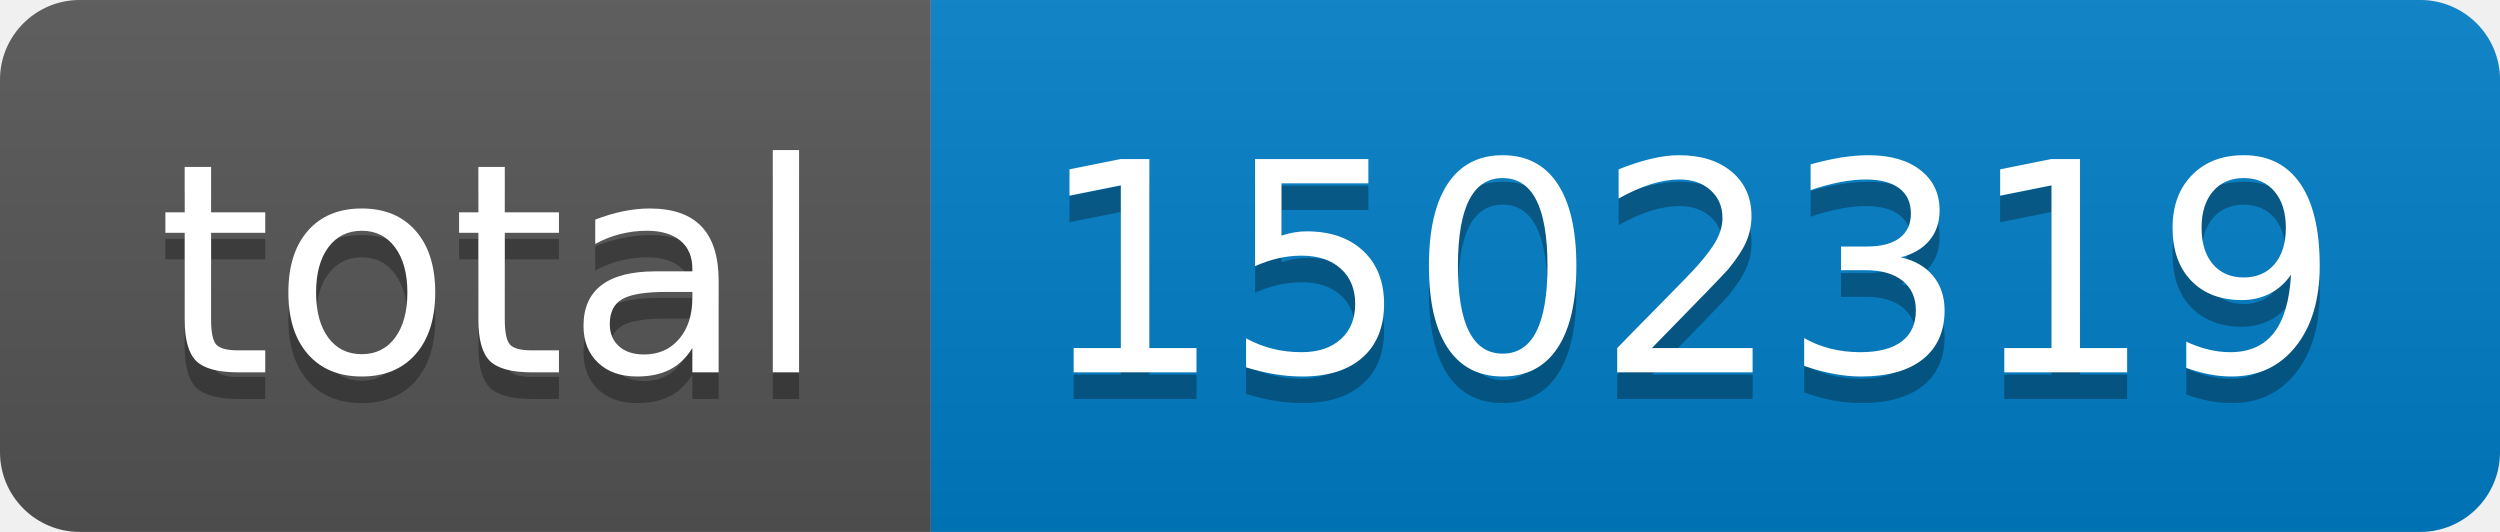
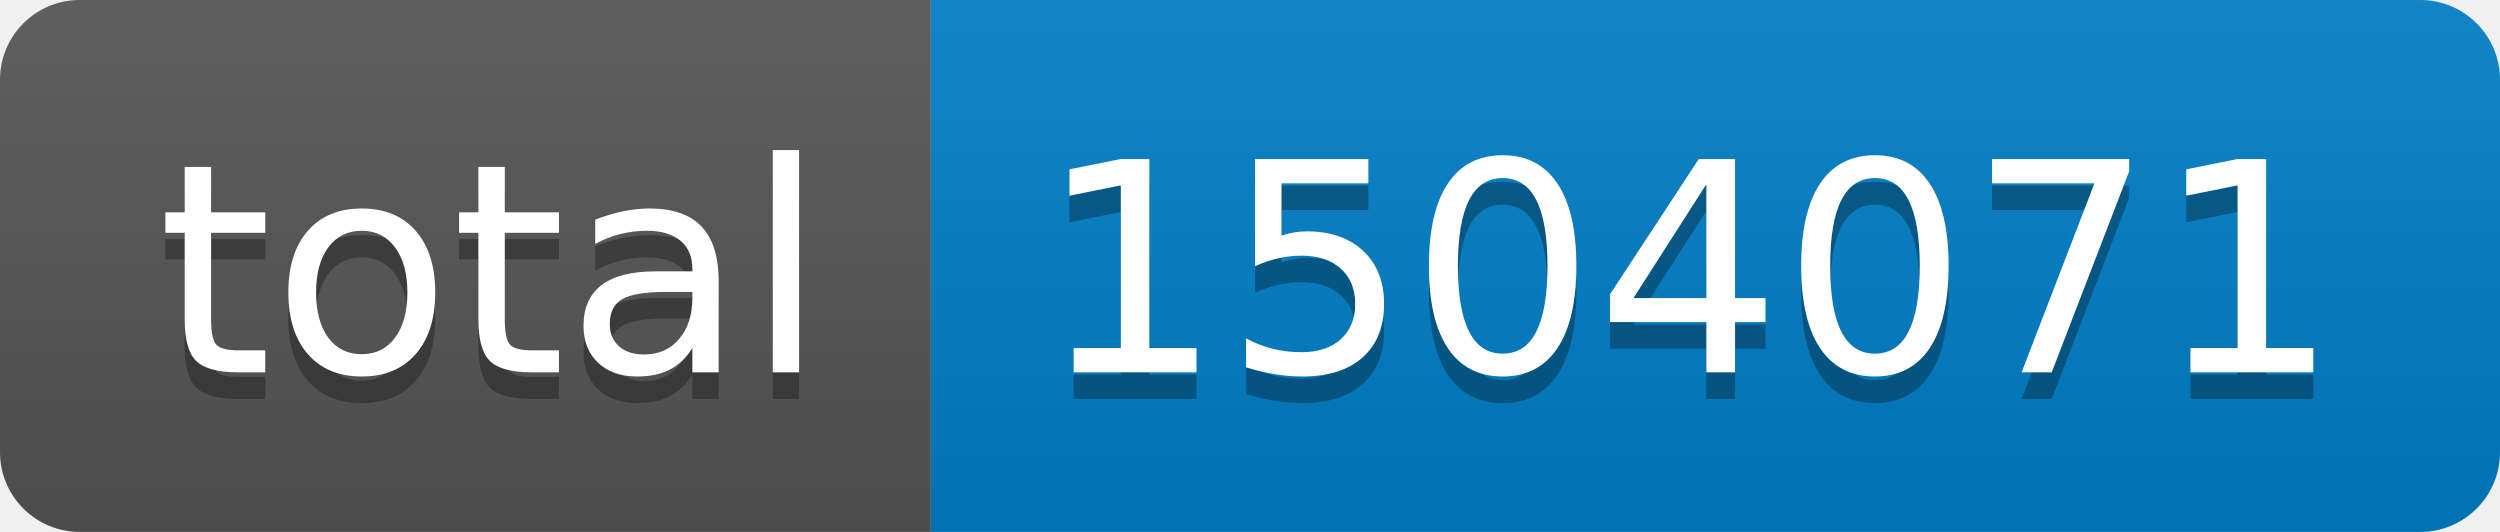
- <svg xmlns="http://www.w3.org/2000/svg" width="94" height="20" role="img" aria-label="total: 1502319">
+ <svg xmlns="http://www.w3.org/2000/svg" width="94" height="20" role="img" aria-label="total: 1504071">
  <linearGradient id="s" x2="0" y2="100%">
    <stop offset="0" stop-color="#bbb" stop-opacity=".1" />
    <stop offset="1" stop-opacity=".1" />
  </linearGradient>
  <clipPath id="r">
    <rect width="94" height="20" rx="3" fill="#fff" />
  </clipPath>
  <g clip-path="url(#r)">
    <rect width="35" height="20" fill="#555" />
    <rect x="35" width="59" height="20" fill="#007ec6" />
    <rect width="94" height="20" fill="url(#s)" />
  </g>
  <g fill="#fff" text-anchor="middle" font-family="Verdana,Geneva,DejaVu Sans,sans-serif" text-rendering="geometricPrecision" font-size="110">
    <text aria-hidden="true" x="185" y="150" fill="#010101" fill-opacity=".3" transform="scale(.1)" textLength="250">total</text>
    <text x="185" y="140" transform="scale(.1)" fill="#fff" textLength="250">total</text>
-     <text aria-hidden="true" x="635" y="150" fill="#010101" fill-opacity=".3" transform="scale(.1)" textLength="490">1502319</text>
-     <text x="635" y="140" transform="scale(.1)" fill="#fff" textLength="490">1502319</text>
+     <text aria-hidden="true" x="635" y="150" fill="#010101" fill-opacity=".3" transform="scale(.1)" textLength="490">1504071</text>
+     <text x="635" y="140" transform="scale(.1)" fill="#fff" textLength="490">1504071</text>
  </g>
</svg>
